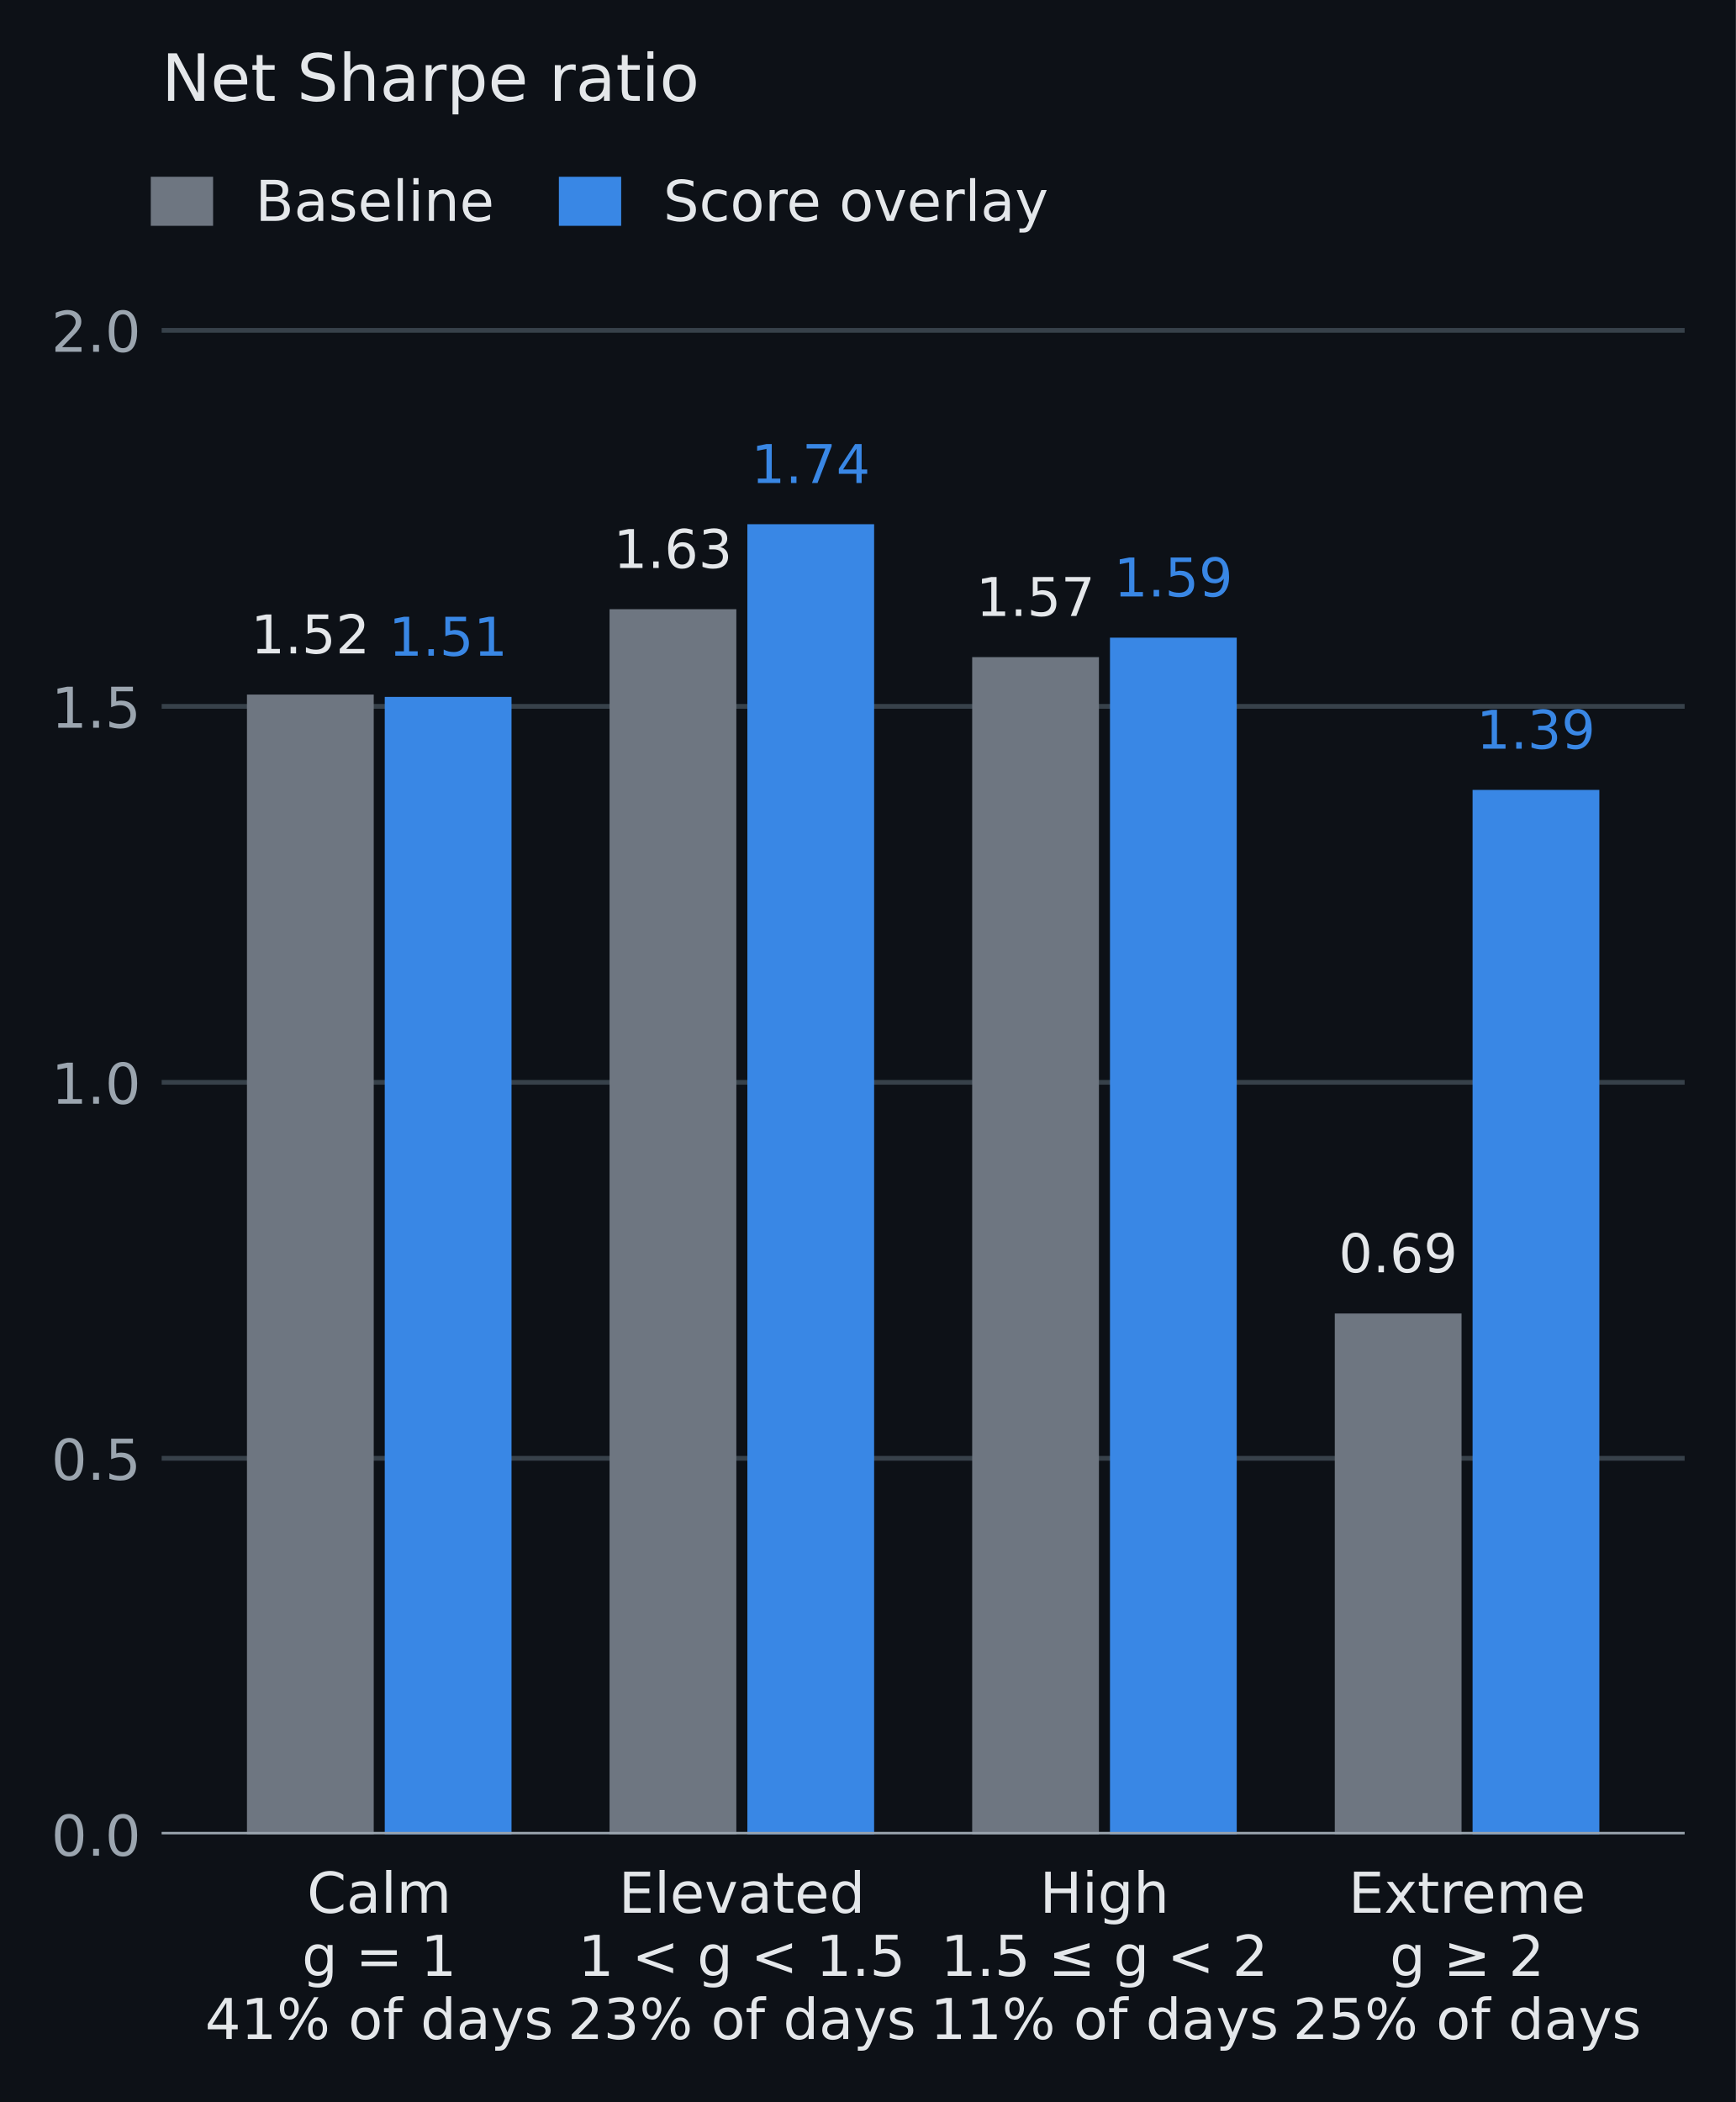
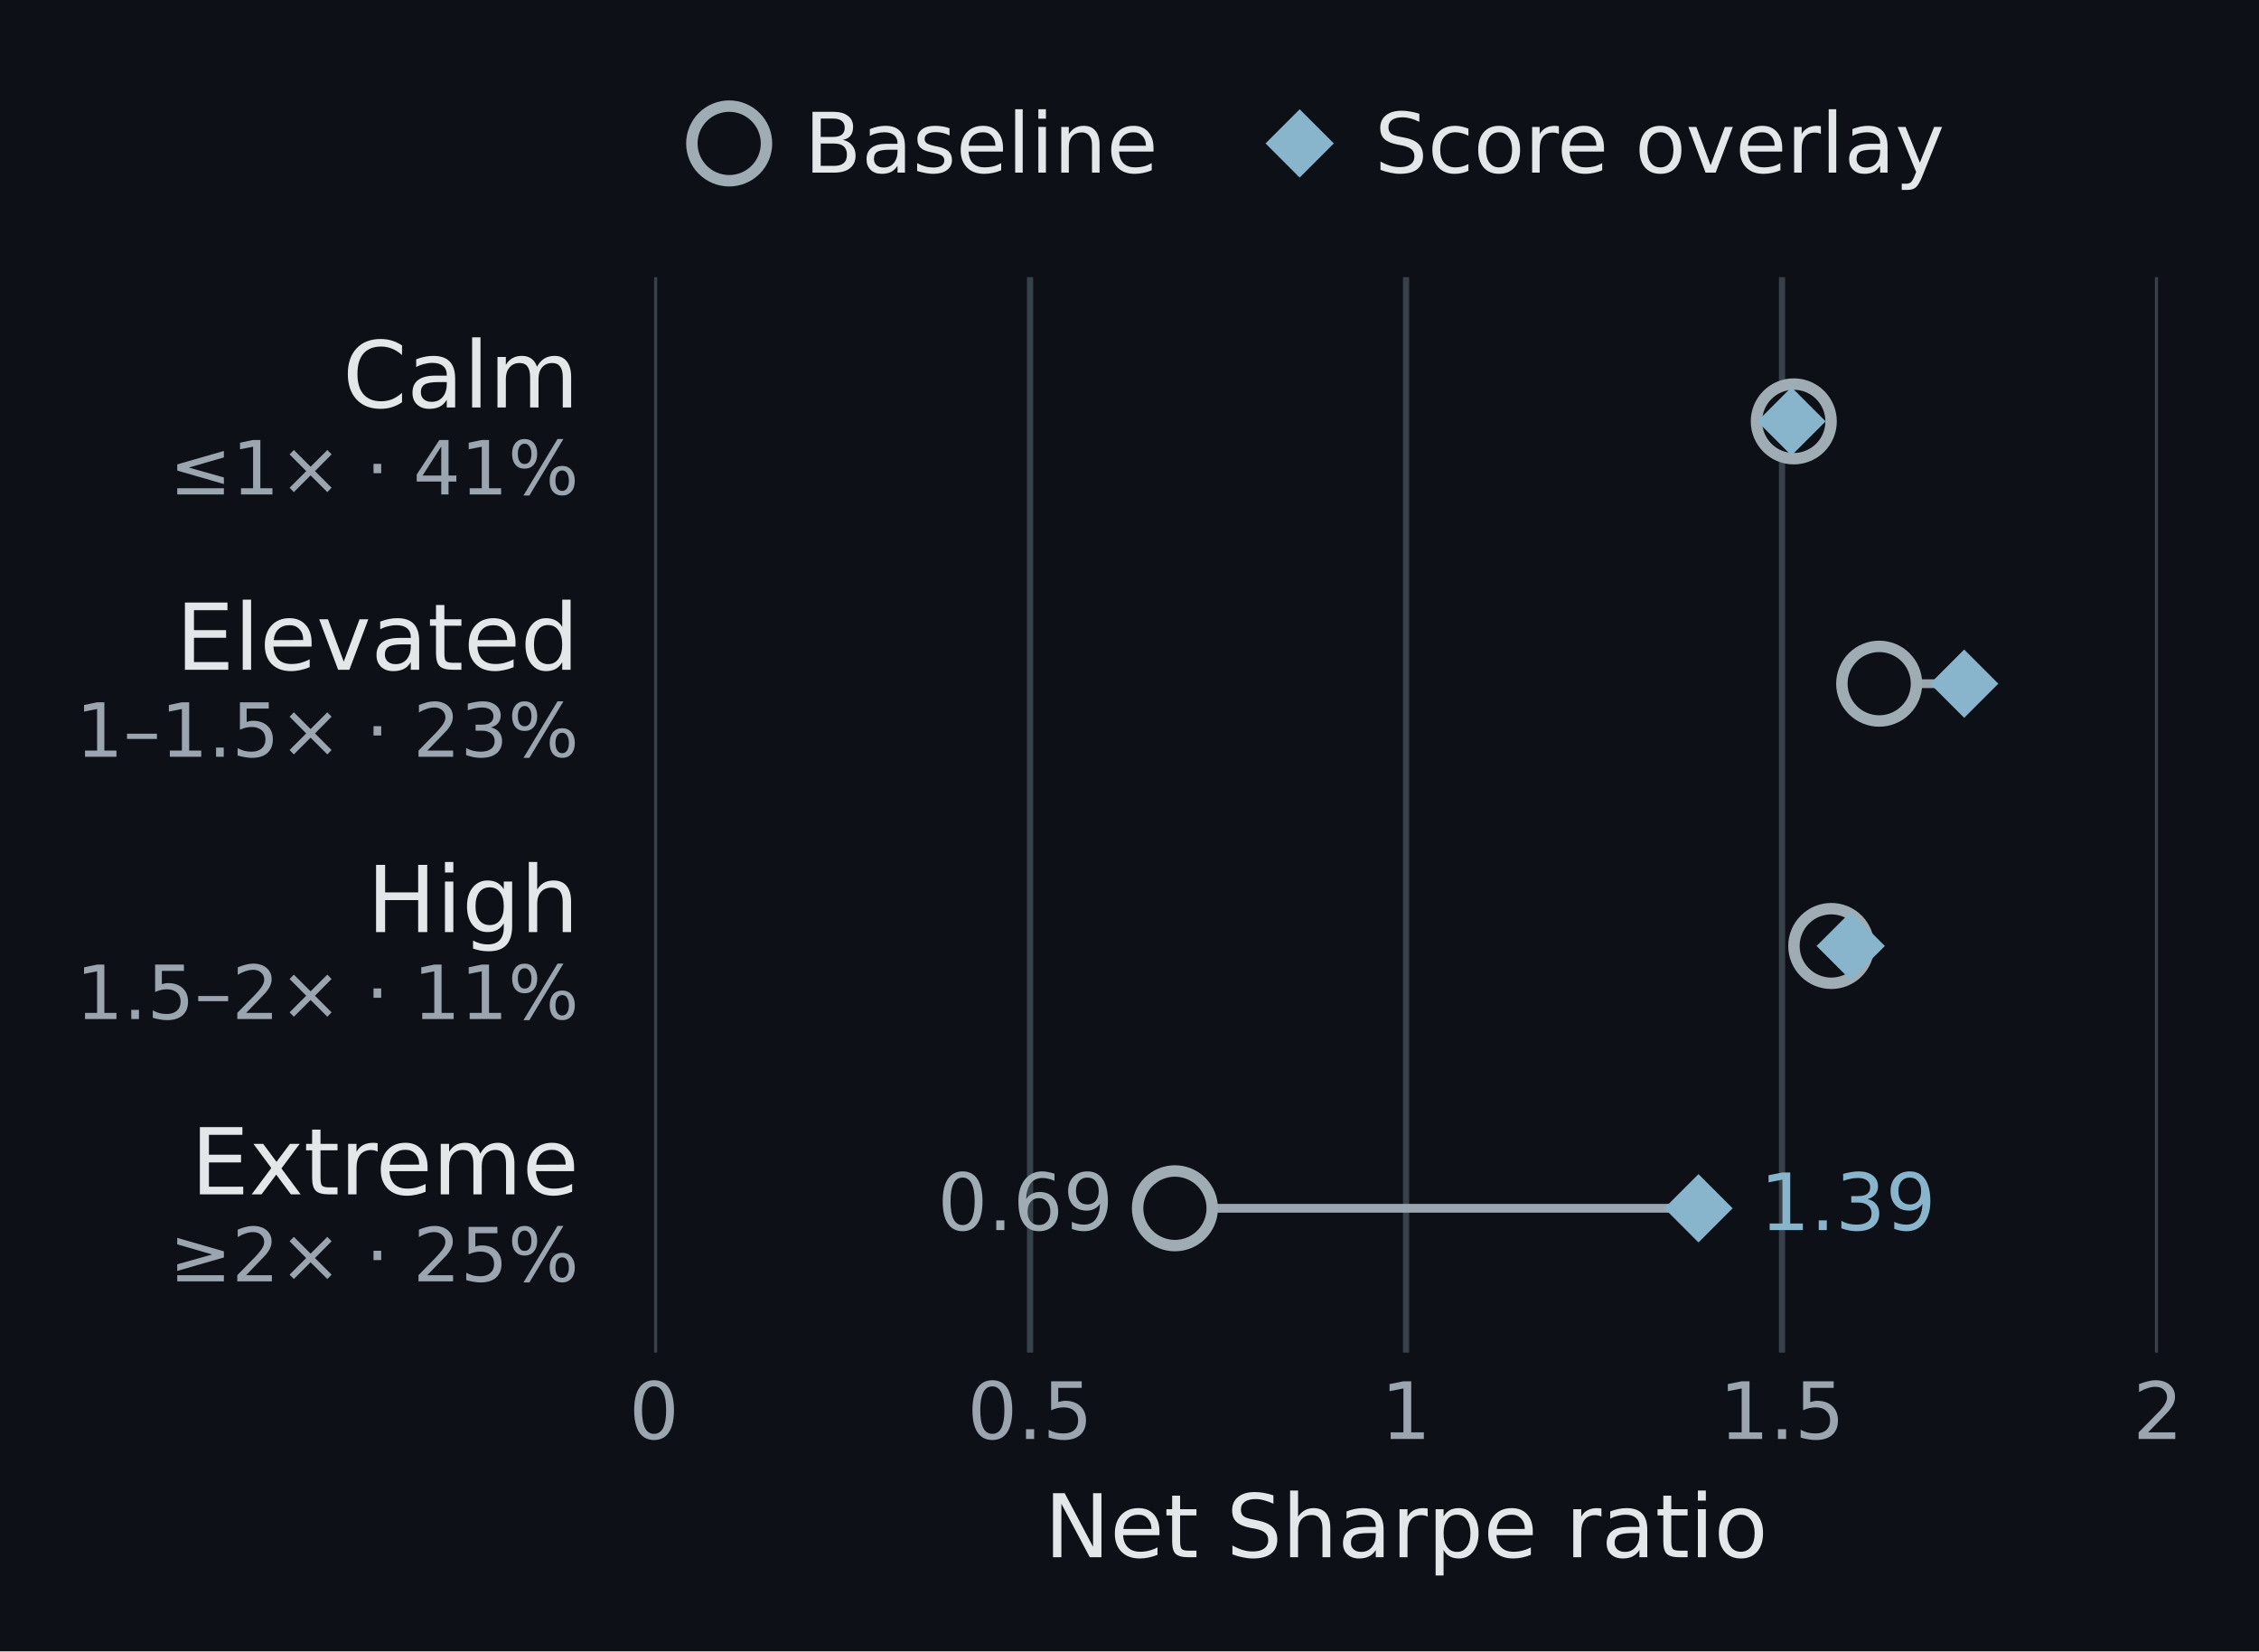
- <svg xmlns="http://www.w3.org/2000/svg" width="292.568pt" height="354.22pt" viewBox="0 0 292.568 354.22" version="1.1">
+ <svg xmlns="http://www.w3.org/2000/svg" xmlns:xlink="http://www.w3.org/1999/xlink" width="257.291pt" height="188.058pt" viewBox="0 0 257.291 188.058" version="1.1">
  <defs>
    <style type="text/css">*{stroke-linejoin: round; stroke-linecap: butt}</style>
  </defs>
  <g id="figure_1">
    <g id="patch_1">
-       <path d="M 0 354.22 L 292.568 354.22 L 292.568 0 L 0 0 z " style="fill: #0d1117" />
+       <path d="M 0 188.058 L 257.291 188.058 L 257.291 0 L 0 0 z " style="fill: #0d1117" />
    </g>
    <g id="axes_1">
      <g id="patch_2">
-         <path d="M 27.248 309.11 L 283.928 309.11 L 283.928 42.998 L 27.248 42.998 z " style="fill: #0d1117" />
+         <path d="M 74.5 154.03 L 245.788 154.03 L 245.788 31.558 L 74.5 31.558 z " style="fill: #0d1117" />
      </g>
      <g id="matplotlib.axis_1">
        <g id="xtick_1">
-           <g id="line2d_1" />
+           <g id="line2d_1">
+             <path d="M 74.5 154.03 L 74.5 31.558 " clip-path="url(#p50789bcc5d)" style="fill: none; stroke: #37414a; stroke-width: 0.7; stroke-linecap: square" />
+           </g>
+           <g id="line2d_2" />
          <g id="text_1">
-             <text style="fill: #e4e7ea; font: 9.5px 'DejaVu Sans', 'Arial', sans-serif" transform="translate(51.74244 322.3288)">Calm</text>
-             <text style="fill: #e4e7ea; font: 9.5px 'DejaVu Sans', 'Arial', sans-serif" transform="translate(50.87927 332.9667)">g = 1</text>
-             <text style="fill: #e4e7ea; font: 9.5px 'DejaVu Sans', 'Arial', sans-serif" transform="translate(34.54892 343.6046)">41% of days</text>
+             <text style="font-size: 9px; font-family: 'DejaVu Sans', 'Arial', sans-serif; text-anchor: middle; fill: #9ba5af" x="74.5" y="163.868" transform="rotate(-0 74.49971 163.8684)">0</text>
          </g>
        </g>
        <g id="xtick_2">
-           <g id="line2d_2" />
+           <g id="line2d_3">
+             <path d="M 117.322 154.03 L 117.322 31.558 " clip-path="url(#p50789bcc5d)" style="fill: none; stroke: #37414a; stroke-width: 0.7; stroke-linecap: square" />
+           </g>
+           <g id="line2d_4" />
          <g id="text_2">
-             <text style="fill: #e4e7ea; font: 9.5px 'DejaVu Sans', 'Arial', sans-serif" transform="translate(104.2644 322.3288)">Elevated</text>
-             <text style="fill: #e4e7ea; font: 9.5px 'DejaVu Sans', 'Arial', sans-serif" transform="translate(97.44001 332.9667)">1 &lt; g &lt; 1.5</text>
-             <text style="fill: #e4e7ea; font: 9.5px 'DejaVu Sans', 'Arial', sans-serif" transform="translate(95.66321 343.6046)">23% of days</text>
+             <text style="font-size: 9px; font-family: 'DejaVu Sans', 'Arial', sans-serif; text-anchor: middle; fill: #9ba5af" x="117.322" y="163.868" transform="rotate(-0 117.3217 163.8684)">0.5</text>
          </g>
        </g>
        <g id="xtick_3">
-           <g id="line2d_3" />
+           <g id="line2d_5">
+             <path d="M 160.144 154.03 L 160.144 31.558 " clip-path="url(#p50789bcc5d)" style="fill: none; stroke: #37414a; stroke-width: 0.7; stroke-linecap: square" />
+           </g>
+           <g id="line2d_6" />
          <g id="text_3">
-             <text style="fill: #e4e7ea; font: 9.5px 'DejaVu Sans', 'Arial', sans-serif" transform="translate(175.2275 322.3288)">High</text>
-             <text style="fill: #e4e7ea; font: 9.5px 'DejaVu Sans', 'Arial', sans-serif" transform="translate(158.5543 332.9667)">1.5 ≤ g &lt; 2</text>
-             <text style="fill: #e4e7ea; font: 9.5px 'DejaVu Sans', 'Arial', sans-serif" transform="translate(156.7775 343.6046)">11% of days</text>
+             <text style="font-size: 9px; font-family: 'DejaVu Sans', 'Arial', sans-serif; text-anchor: middle; fill: #9ba5af" x="160.144" y="163.868" transform="rotate(-0 160.1437 163.8684)">1</text>
          </g>
        </g>
        <g id="xtick_4">
-           <g id="line2d_4" />
+           <g id="line2d_7">
+             <path d="M 202.966 154.03 L 202.966 31.558 " clip-path="url(#p50789bcc5d)" style="fill: none; stroke: #37414a; stroke-width: 0.7; stroke-linecap: square" />
+           </g>
+           <g id="line2d_8" />
          <g id="text_4">
-             <text style="fill: #e4e7ea; font: 9.5px 'DejaVu Sans', 'Arial', sans-serif" transform="translate(227.2663 322.3288)">Extreme</text>
-             <text style="fill: #e4e7ea; font: 9.5px 'DejaVu Sans', 'Arial', sans-serif" transform="translate(234.2221 332.9667)">g ≥ 2</text>
-             <text style="fill: #e4e7ea; font: 9.5px 'DejaVu Sans', 'Arial', sans-serif" transform="translate(217.8918 343.6046)">25% of days</text>
+             <text style="font-size: 9px; font-family: 'DejaVu Sans', 'Arial', sans-serif; text-anchor: middle; fill: #9ba5af" x="202.966" y="163.868" transform="rotate(-0 202.9657 163.8684)">1.5</text>
          </g>
        </g>
-       </g>
-       <g id="matplotlib.axis_2">
-         <g id="ytick_1">
-           <g id="line2d_5">
-             <path d="M 27.248 309.11 L 283.928 309.11 " clip-path="url(#pdb21df5608)" style="fill: none; stroke: #37414a; stroke-width: 0.8; stroke-linecap: square" />
+         <g id="xtick_5">
+           <g id="line2d_9">
+             <path d="M 245.788 154.03 L 245.788 31.558 " clip-path="url(#p50789bcc5d)" style="fill: none; stroke: #37414a; stroke-width: 0.7; stroke-linecap: square" />
          </g>
-           <g id="line2d_6" />
+           <g id="line2d_10" />
          <g id="text_5">
-             <text style="fill: #9ba5af; font: 9.5px 'DejaVu Sans', 'Arial', sans-serif; text-anchor: end" x="23.748" y="312.72" transform="rotate(-0 23.74797 312.7195)">0.0</text>
+             <text style="font-size: 9px; font-family: 'DejaVu Sans', 'Arial', sans-serif; text-anchor: middle; fill: #9ba5af" x="245.788" y="163.868" transform="rotate(-0 245.7877 163.8684)">2</text>
          </g>
        </g>
-         <g id="ytick_2">
-           <g id="line2d_7">
-             <path d="M 27.248 245.75 L 283.928 245.75 " clip-path="url(#pdb21df5608)" style="fill: none; stroke: #37414a; stroke-width: 0.8; stroke-linecap: square" />
-           </g>
-           <g id="line2d_8" />
-           <g id="text_6">
-             <text style="fill: #9ba5af; font: 9.5px 'DejaVu Sans', 'Arial', sans-serif; text-anchor: end" x="23.748" y="249.36" transform="rotate(-0 23.74797 249.3595)">0.5</text>
+         <g id="text_6">
+           <text style="font-size: 10px; font-family: 'DejaVu Sans', 'Arial', sans-serif; text-anchor: middle; fill: #e4e7ea" x="160.144" y="177.339" transform="rotate(-0 160.1437 177.3386)">Net Sharpe ratio</text>
+         </g>
+       </g>
+       <g id="matplotlib.axis_2" />
+       <g id="line2d_11">
+         <path d="M 204.305 47.987 L 204.041 47.987 " clip-path="url(#p50789bcc5d)" style="fill: none; stroke: #9ba5af; stroke-linecap: square" />
+       </g>
+       <g id="line2d_12">
+         <defs>
+           <path id="ma85a59e6c2" d="M 0 4.25 C 1.127 4.25 2.208 3.802 3.005 3.005 C 3.802 2.208 4.25 1.127 4.25 0 C 4.25 -1.127 3.802 -2.208 3.005 -3.005 C 2.208 -3.802 1.127 -4.25 0 -4.25 C -1.127 -4.25 -2.208 -3.802 -3.005 -3.005 C -3.802 -2.208 -4.25 -1.127 -4.25 0 C -4.25 1.127 -3.802 2.208 -3.005 3.005 C -2.208 3.802 -1.127 4.25 0 4.25 z " style="stroke: #a0acb4; stroke-width: 1.3" />
+         </defs>
+         <g clip-path="url(#p50789bcc5d)">
+           <use xlink:href="#ma85a59e6c2" x="204.305" y="47.987" style="fill: #0d1117; stroke: #a0acb4; stroke-width: 1.3" />
+         </g>
+       </g>
+       <g id="line2d_13">
+         <defs>
+           <path id="m20c701b47a" d="M -0 3.182 L 3.182 0 L 0 -3.182 L -3.182 -0 z " style="stroke: #89b5cc; stroke-linejoin: miter" />
+         </defs>
+         <g clip-path="url(#p50789bcc5d)">
+           <use xlink:href="#m20c701b47a" x="204.041" y="47.987" style="fill: #89b5cc; stroke: #89b5cc; stroke-linejoin: miter" />
+         </g>
+       </g>
+       <g id="line2d_14">
+         <path d="M 214.031 77.858 L 223.712 77.858 " clip-path="url(#p50789bcc5d)" style="fill: none; stroke: #9ba5af; stroke-linecap: square" />
+       </g>
+       <g id="line2d_15">
+         <g clip-path="url(#p50789bcc5d)">
+           <use xlink:href="#ma85a59e6c2" x="214.031" y="77.858" style="fill: #0d1117; stroke: #a0acb4; stroke-width: 1.3" />
+         </g>
+       </g>
+       <g id="line2d_16">
+         <g clip-path="url(#p50789bcc5d)">
+           <use xlink:href="#m20c701b47a" x="223.712" y="77.858" style="fill: #89b5cc; stroke: #89b5cc; stroke-linejoin: miter" />
+         </g>
+       </g>
+       <g id="line2d_17">
+         <path d="M 208.573 107.729 L 210.79 107.729 " clip-path="url(#p50789bcc5d)" style="fill: none; stroke: #9ba5af; stroke-linecap: square" />
+       </g>
+       <g id="line2d_18">
+         <g clip-path="url(#p50789bcc5d)">
+           <use xlink:href="#ma85a59e6c2" x="208.573" y="107.729" style="fill: #0d1117; stroke: #a0acb4; stroke-width: 1.3" />
+         </g>
+       </g>
+       <g id="line2d_19">
+         <g clip-path="url(#p50789bcc5d)">
+           <use xlink:href="#m20c701b47a" x="210.79" y="107.729" style="fill: #89b5cc; stroke: #89b5cc; stroke-linejoin: miter" />
+         </g>
+       </g>
+       <g id="line2d_20">
+         <path d="M 133.818 137.601 L 193.449 137.601 " clip-path="url(#p50789bcc5d)" style="fill: none; stroke: #9ba5af; stroke-linecap: square" />
+       </g>
+       <g id="line2d_21">
+         <g clip-path="url(#p50789bcc5d)">
+           <use xlink:href="#ma85a59e6c2" x="133.818" y="137.601" style="fill: #0d1117; stroke: #a0acb4; stroke-width: 1.3" />
+         </g>
+       </g>
+       <g id="line2d_22">
+         <g clip-path="url(#p50789bcc5d)">
+           <use xlink:href="#m20c701b47a" x="193.449" y="137.601" style="fill: #89b5cc; stroke: #89b5cc; stroke-linejoin: miter" />
+         </g>
+       </g>
+       <g id="text_7">
+         <text style="font-size: 10.5px; font-family: 'DejaVu Sans', 'Arial', sans-serif; text-anchor: end; fill: #e4e7ea" x="65.935" y="46.404" transform="rotate(-0 65.93531 46.40365)">Calm</text>
+       </g>
+       <g id="text_8">
+         <text style="font-size: 8.5px; font-family: 'DejaVu Sans', 'Arial', sans-serif; text-anchor: end; fill: #9ba5af" x="65.935" y="56.307" transform="rotate(-0 65.93531 56.3067)">≤1× · 41%</text>
+       </g>
+       <g id="text_9">
+         <text style="font-size: 10.5px; font-family: 'DejaVu Sans', 'Arial', sans-serif; text-anchor: end; fill: #e4e7ea" x="65.935" y="76.275" transform="rotate(-0 65.93531 76.27487)">Elevated</text>
+       </g>
+       <g id="text_10">
+         <text style="font-size: 8.5px; font-family: 'DejaVu Sans', 'Arial', sans-serif; text-anchor: end; fill: #9ba5af" x="65.935" y="86.178" transform="rotate(-0 65.93531 86.17792)">1–1.5× · 23%</text>
+       </g>
+       <g id="text_11">
+         <text style="font-size: 10.5px; font-family: 'DejaVu Sans', 'Arial', sans-serif; text-anchor: end; fill: #e4e7ea" x="65.935" y="106.146" transform="rotate(-0 65.93531 106.1461)">High</text>
+       </g>
+       <g id="text_12">
+         <text style="font-size: 8.5px; font-family: 'DejaVu Sans', 'Arial', sans-serif; text-anchor: end; fill: #9ba5af" x="65.935" y="116.049" transform="rotate(-0 65.93531 116.0491)">1.5–2× · 11%</text>
+       </g>
+       <g id="text_13">
+         <text style="font-size: 10.5px; font-family: 'DejaVu Sans', 'Arial', sans-serif; text-anchor: end; fill: #e4e7ea" x="65.935" y="136.017" transform="rotate(-0 65.93531 136.0173)">Extreme</text>
+       </g>
+       <g id="text_14">
+         <text style="font-size: 8.5px; font-family: 'DejaVu Sans', 'Arial', sans-serif; text-anchor: end; fill: #9ba5af" x="65.935" y="145.92" transform="rotate(-0 65.93531 145.9204)">≥2× · 25%</text>
+       </g>
+       <g id="text_15">
+         <text style="font-size: 9px; font-family: 'DejaVu Sans', 'Arial', sans-serif; text-anchor: end; fill: #a0acb4" x="126.818" y="140.084" transform="rotate(-0 126.8176 140.0841)">0.69</text>
+       </g>
+       <g id="text_16">
+         <text style="font-size: 9px; font-family: 'DejaVu Sans', 'Arial', sans-serif; text-anchor: start; fill: #89b5cc" x="200.449" y="140.084" transform="rotate(-0 200.4493 140.0841)">1.39</text>
+       </g>
+       <g id="legend_1">
+         <g id="line2d_23">
+           <g>
+             <use xlink:href="#ma85a59e6c2" x="83.05" y="16.334" style="fill: #0d1117; stroke: #a0acb4; stroke-width: 1.3" />
          </g>
        </g>
-         <g id="ytick_3">
-           <g id="line2d_9">
-             <path d="M 27.248 182.39 L 283.928 182.39 " clip-path="url(#pdb21df5608)" style="fill: none; stroke: #37414a; stroke-width: 0.8; stroke-linecap: square" />
-           </g>
-           <g id="line2d_10" />
-           <g id="text_7">
-             <text style="fill: #9ba5af; font: 9.5px 'DejaVu Sans', 'Arial', sans-serif; text-anchor: end" x="23.748" y="186" transform="rotate(-0 23.74797 185.9995)">1.0</text>
+         <g id="text_17">
+           <text style="font-size: 9.5px; font-family: 'DejaVu Sans', 'Arial', sans-serif; text-anchor: start; fill: #e4e7ea" x="91.6" y="19.659" transform="rotate(-0 91.59971 19.65852)">Baseline</text>
+         </g>
+         <g id="line2d_24">
+           <g>
+             <use xlink:href="#m20c701b47a" x="148.028" y="16.334" style="fill: #89b5cc; stroke: #89b5cc; stroke-linejoin: miter" />
          </g>
        </g>
-         <g id="ytick_4">
-           <g id="line2d_11">
-             <path d="M 27.248 119.03 L 283.928 119.03 " clip-path="url(#pdb21df5608)" style="fill: none; stroke: #37414a; stroke-width: 0.8; stroke-linecap: square" />
-           </g>
-           <g id="line2d_12" />
-           <g id="text_8">
-             <text style="fill: #9ba5af; font: 9.5px 'DejaVu Sans', 'Arial', sans-serif; text-anchor: end" x="23.748" y="122.64" transform="rotate(-0 23.74797 122.6395)">1.5</text>
-           </g>
-         </g>
-         <g id="ytick_5">
-           <g id="line2d_13">
-             <path d="M 27.248 55.67 L 283.928 55.67 " clip-path="url(#pdb21df5608)" style="fill: none; stroke: #37414a; stroke-width: 0.8; stroke-linecap: square" />
-           </g>
-           <g id="line2d_14" />
-           <g id="text_9">
-             <text style="fill: #9ba5af; font: 9.5px 'DejaVu Sans', 'Arial', sans-serif; text-anchor: end" x="23.748" y="59.28" transform="rotate(-0 23.74797 59.27954)">2.0</text>
-           </g>
-         </g>
-       </g>
-       <g id="patch_3">
-         <path d="M 41.622 309.11 L 62.988 309.11 L 62.988 117.048 L 41.622 117.048 z " clip-path="url(#pdb21df5608)" style="fill: #6e7681" />
-       </g>
-       <g id="patch_4">
-         <path d="M 102.736 309.11 L 124.102 309.11 L 124.102 102.658 L 102.736 102.658 z " clip-path="url(#pdb21df5608)" style="fill: #6e7681" />
-       </g>
-       <g id="patch_5">
-         <path d="M 163.851 309.11 L 185.216 309.11 L 185.216 110.734 L 163.851 110.734 z " clip-path="url(#pdb21df5608)" style="fill: #6e7681" />
-       </g>
-       <g id="patch_6">
-         <path d="M 224.965 309.11 L 246.33 309.11 L 246.33 221.343 L 224.965 221.343 z " clip-path="url(#pdb21df5608)" style="fill: #6e7681" />
-       </g>
-       <g id="patch_7">
-         <path d="M 64.845 309.11 L 86.211 309.11 L 86.211 117.44 L 64.845 117.44 z " clip-path="url(#pdb21df5608)" style="fill: #3987e5" />
-       </g>
-       <g id="patch_8">
-         <path d="M 125.96 309.11 L 147.325 309.11 L 147.325 88.333 L 125.96 88.333 z " clip-path="url(#pdb21df5608)" style="fill: #3987e5" />
-       </g>
-       <g id="patch_9">
-         <path d="M 187.074 309.11 L 208.44 309.11 L 208.44 107.454 L 187.074 107.454 z " clip-path="url(#pdb21df5608)" style="fill: #3987e5" />
-       </g>
-       <g id="patch_10">
-         <path d="M 248.188 309.11 L 269.554 309.11 L 269.554 133.111 L 248.188 133.111 z " clip-path="url(#pdb21df5608)" style="fill: #3987e5" />
-       </g>
-       <g id="text_10">
-         <text style="fill: #e4e7ea; font: 9px 'DejaVu Sans', 'Arial', sans-serif; text-anchor: middle" x="52.305" y="110.108" transform="rotate(-0 52.30483 110.1078)">1.52</text>
-       </g>
-       <g id="text_11">
-         <text style="fill: #e4e7ea; font: 9px 'DejaVu Sans', 'Arial', sans-serif; text-anchor: middle" x="113.419" y="95.717" transform="rotate(-0 113.4191 95.71744)">1.63</text>
-       </g>
-       <g id="text_12">
-         <text style="fill: #e4e7ea; font: 9px 'DejaVu Sans', 'Arial', sans-serif; text-anchor: middle" x="174.533" y="103.794" transform="rotate(-0 174.5334 103.7939)">1.57</text>
-       </g>
-       <g id="text_13">
-         <text style="fill: #e4e7ea; font: 9px 'DejaVu Sans', 'Arial', sans-serif; text-anchor: middle" x="235.648" y="214.402" transform="rotate(-0 235.6477 214.4022)">0.69</text>
-       </g>
-       <g id="text_14">
-         <text style="fill: #3987e5; font: 9px 'DejaVu Sans', 'Arial', sans-serif; text-anchor: middle" x="75.528" y="110.499" transform="rotate(-0 75.52825 110.4992)">1.51</text>
-       </g>
-       <g id="text_15">
-         <text style="fill: #3987e5; font: 9px 'DejaVu Sans', 'Arial', sans-serif; text-anchor: middle" x="136.643" y="81.393" transform="rotate(-0 136.6425 81.39297)">1.74</text>
-       </g>
-       <g id="text_16">
-         <text style="fill: #3987e5; font: 9px 'DejaVu Sans', 'Arial', sans-serif; text-anchor: middle" x="197.757" y="100.514" transform="rotate(-0 197.7568 100.5136)">1.59</text>
-       </g>
-       <g id="text_17">
-         <text style="fill: #3987e5; font: 9px 'DejaVu Sans', 'Arial', sans-serif; text-anchor: middle" x="258.871" y="126.17" transform="rotate(-0 258.8711 126.1703)">1.39</text>
-       </g>
-       <g id="line2d_15">
-         <path d="M 27.248 309.11 L 283.928 309.11 " clip-path="url(#pdb21df5608)" style="fill: none; stroke: #9ba5af; stroke-width: 0.8; stroke-linecap: square" />
-       </g>
-       <g id="text_18">
-         <text style="fill: #e4e7ea; font: 11px 'DejaVu Sans', 'Arial', sans-serif; text-anchor: start" x="27.248" y="16.998" transform="rotate(-0 27.24797 16.99828)">Net Sharpe ratio</text>
-       </g>
-       <g id="legend_1">
-         <g id="patch_11">
-           <path d="M 25.914 37.555 L 35.414 37.555 L 35.414 30.288 L 25.914 30.288 z " style="fill: #6e7681; stroke: #6e7681; stroke-linejoin: miter" />
-         </g>
-         <g id="text_19">
-           <text style="fill: #e4e7ea; font: 9.5px 'DejaVu Sans', 'Arial', sans-serif; text-anchor: start" x="43.014" y="37.223" transform="rotate(-0 43.01437 37.22258)">Baseline</text>
-         </g>
-         <g id="patch_12">
-           <path d="M 94.693 37.555 L 104.193 37.555 L 104.193 30.288 L 94.693 30.288 z " style="fill: #3987e5; stroke: #3987e5; stroke-linejoin: miter" />
-         </g>
-         <g id="text_20">
-           <text style="fill: #e4e7ea; font: 9.5px 'DejaVu Sans', 'Arial', sans-serif; text-anchor: start" x="111.793" y="37.223" transform="rotate(-0 111.7929 37.22258)">Score overlay</text>
+         <g id="text_18">
+           <text style="font-size: 9.5px; font-family: 'DejaVu Sans', 'Arial', sans-serif; text-anchor: start; fill: #e4e7ea" x="156.578" y="19.659" transform="rotate(-0 156.5782 19.65852)">Score overlay</text>
        </g>
      </g>
    </g>
  </g>
  <defs>
-     <clipPath id="pdb21df5608">
-       <rect x="27.248" y="42.998" width="256.68" height="266.112" />
+     <clipPath id="p50789bcc5d">
+       <rect x="74.5" y="31.558" width="171.288" height="122.472" />
    </clipPath>
  </defs>
</svg>
